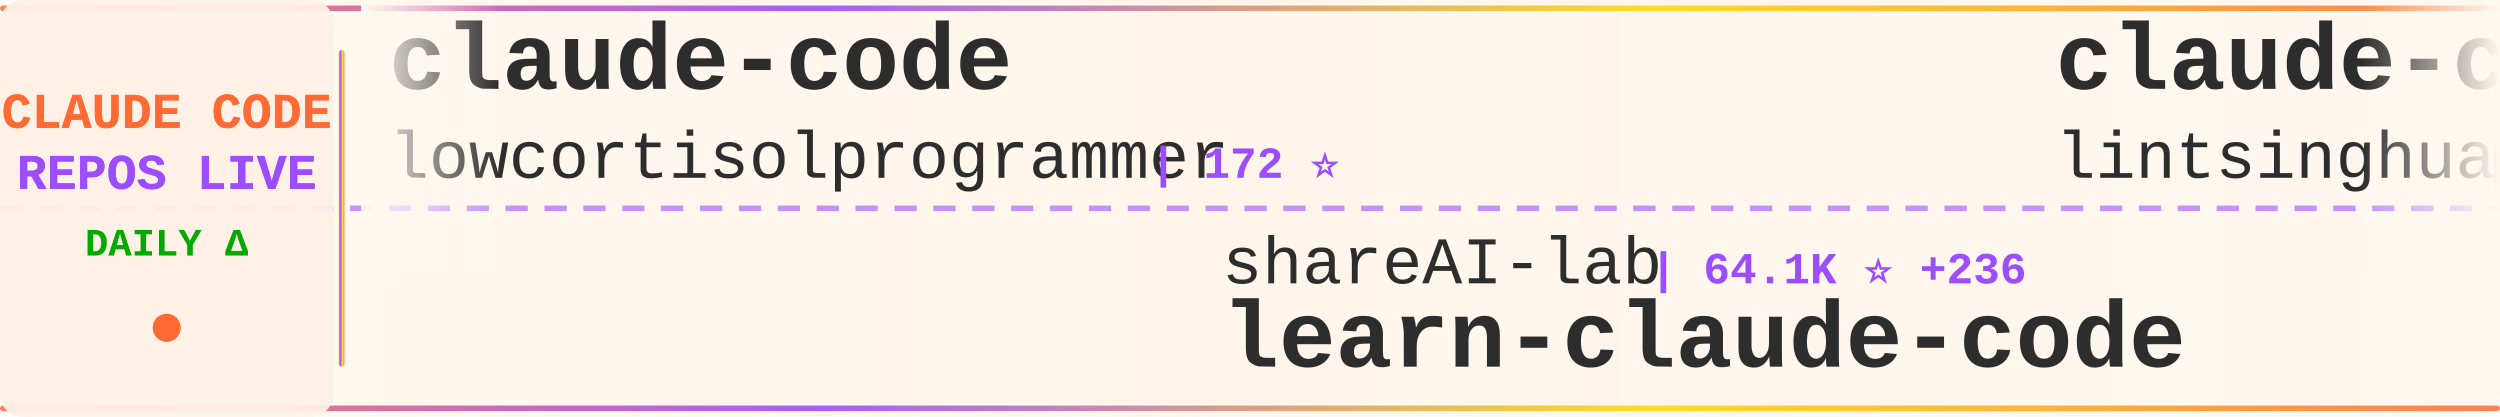
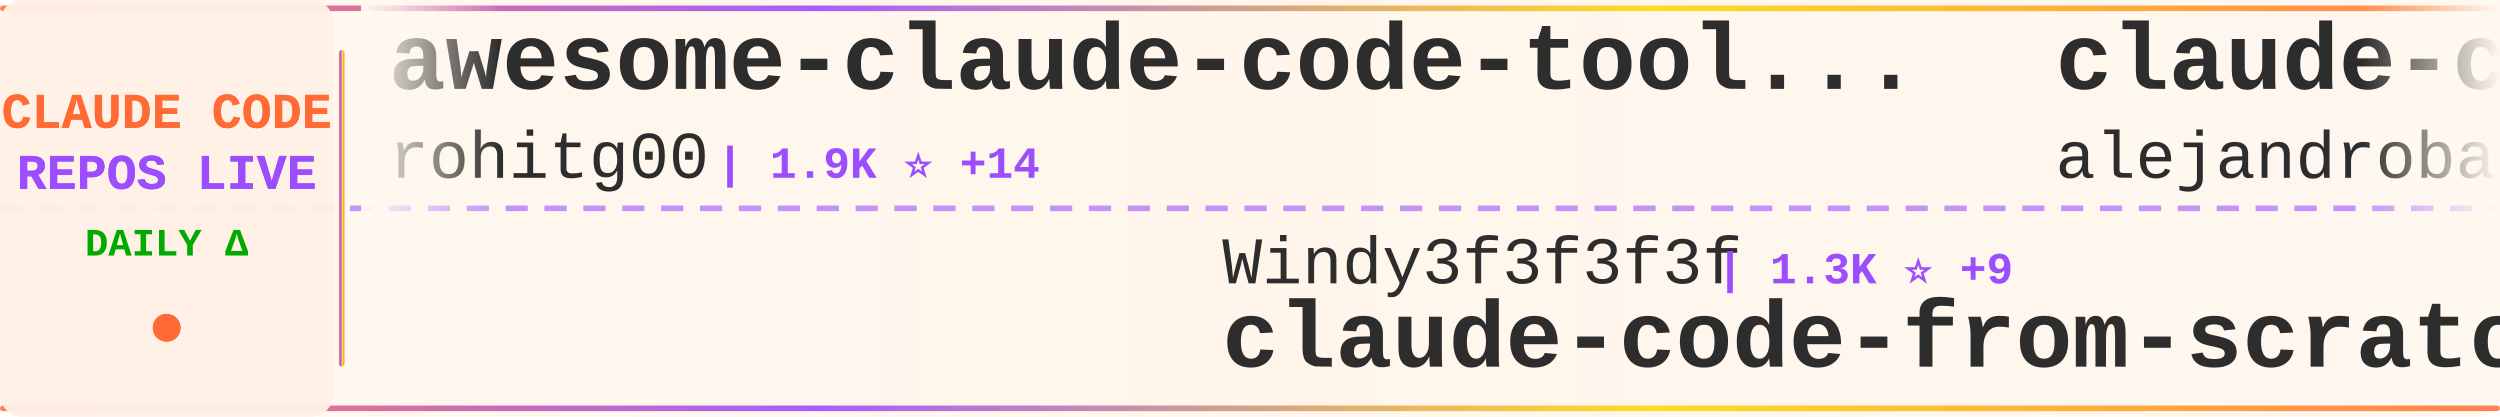
<svg xmlns="http://www.w3.org/2000/svg" width="900" height="150">
  <defs>
    <linearGradient id="tickerBg" x1="0%" y1="0%" x2="100%" y2="0%">
      <stop offset="0%" style="stop-color:#fff8f0;stop-opacity:0.98" />
      <stop offset="50%" style="stop-color:#fff5eb;stop-opacity:1" />
      <stop offset="100%" style="stop-color:#fff8f0;stop-opacity:0.98" />
    </linearGradient>
    <linearGradient id="borderGrad" x1="0%" y1="0%" x2="100%" y2="0%">
      <stop offset="0%" style="stop-color:#FF6B35;stop-opacity:0.85">
        <animate attributeName="stop-opacity" values="0.85;1;0.85" dur="2s" repeatCount="indefinite" />
      </stop>
      <stop offset="33%" style="stop-color:#9C4EFF;stop-opacity:0.9">
        <animate attributeName="stop-opacity" values="0.9;1;0.9" dur="2.2s" repeatCount="indefinite" />
      </stop>
      <stop offset="66%" style="stop-color:#FFD700;stop-opacity:0.85">
        <animate attributeName="stop-opacity" values="0.85;1;0.85" dur="1.8s" repeatCount="indefinite" />
      </stop>
      <stop offset="100%" style="stop-color:#FF6B35;stop-opacity:0.85">
        <animate attributeName="stop-opacity" values="0.85;1;0.85" dur="2s" repeatCount="indefinite" />
      </stop>
    </linearGradient>
    <filter id="textGlow">
      <feGaussianBlur stdDeviation="0.15" result="coloredBlur" />
      <feMerge>
        <feMergeNode in="coloredBlur" />
        <feMergeNode in="SourceGraphic" />
      </feMerge>
    </filter>
    <filter id="metricGlow">
      <feGaussianBlur stdDeviation="0.2" result="coloredBlur" />
      <feMerge>
        <feMergeNode in="coloredBlur" />
        <feMergeNode in="SourceGraphic" />
      </feMerge>
    </filter>
    <linearGradient id="leftFade" x1="0%" y1="0%" x2="100%" y2="0%">
      <stop offset="0%" style="stop-color:#fff8f0;stop-opacity:1" />
      <stop offset="100%" style="stop-color:#fff8f0;stop-opacity:0" />
    </linearGradient>
    <linearGradient id="rightFade" x1="0%" y1="0%" x2="100%" y2="0%">
      <stop offset="0%" style="stop-color:#fff8f0;stop-opacity:0" />
      <stop offset="100%" style="stop-color:#fff8f0;stop-opacity:1" />
    </linearGradient>
  </defs>
  <rect width="900" height="150" fill="url(#tickerBg)" rx="8" />
  <rect x="0" y="2" width="900" height="2" fill="url(#borderGrad)" rx="1" />
  <rect x="0" y="146" width="900" height="2" fill="url(#borderGrad)" rx="1" />
  <line x1="0" y1="75" x2="900" y2="75" stroke="#9C4EFF" stroke-width="2" stroke-dasharray="8 6" opacity="0.6" />
  <rect x="0" y="0" width="120" height="150" fill="#fff0e6" opacity="0.95" rx="8" />
  <text x="60" y="46" font-family="'Courier New', monospace" font-size="18" font-weight="bold" fill="#FF6B35" text-anchor="middle" filter="url(#textGlow)">
    CLAUDE CODE
  </text>
  <text x="60" y="68" font-family="'Courier New', monospace" font-size="18" font-weight="bold" fill="#9C4EFF" text-anchor="middle" filter="url(#textGlow)">
    REPOS LIVE
  </text>
  <text x="60" y="92" font-family="'Courier New', monospace" font-size="14" font-weight="bold" fill="#00aa00" text-anchor="middle">
    DAILY Δ
  </text>
  <circle cx="60" cy="118" r="5" fill="#FF6B35" filter="url(#metricGlow)">
    <animate attributeName="r" values="4;6;4" dur="1.5s" repeatCount="indefinite" />
    <animate attributeName="opacity" values="0.6;1;0.6" dur="1.5s" repeatCount="indefinite" />
  </circle>
  <rect x="122" y="18" width="2" height="114" fill="url(#borderGrad)" rx="1" />
  <clipPath id="tickerClip">
    <rect x="130" y="0" width="770" height="150" />
  </clipPath>
  <g clip-path="url(#tickerClip)">
    <g id="tickerItems">
      <animateTransform attributeName="transform" attributeType="XML" type="translate" from="0 0" to="-3000 0" dur="54s" repeatCount="indefinite" />
      <g transform="translate(0, 0)">
-         <text x="140" y="32" font-family="'Courier New', monospace" font-size="34" font-weight="bold" fill="#2d2d2d">claude-code</text>
-         <text x="140" y="64" font-family="'Courier New', monospace" font-size="24" font-weight="normal" fill="#2d2d2d" opacity="1.0">lowcortisolprogrammer</text>
-         <text x="414" y="64" font-family="'Courier New', monospace" font-size="16" font-weight="bold" fill="#9C4EFF"> | 172 ⭐</text>
+         <text x="140" y="32" font-family="'Courier New', monospace" font-size="34" font-weight="bold" fill="#2d2d2d">awesome-claude-code-tool...</text>
+         <text x="140" y="64" font-family="'Courier New', monospace" font-size="24" font-weight="normal" fill="#2d2d2d" opacity="1.0">rohitg00</text>
+         <text x="258" y="64" font-family="'Courier New', monospace" font-size="16" font-weight="bold" fill="#9C4EFF"> | 1.9K ⭐ +14</text>
      </g>
      <g transform="translate(300, 0)">
-         <text x="140" y="102" font-family="'Courier New', monospace" font-size="24" font-weight="normal" fill="#2d2d2d" opacity="1.0">shareAI-lab</text>
-         <text x="294" y="102" font-family="'Courier New', monospace" font-size="16" font-weight="bold" fill="#9C4EFF"> | 64.1K ⭐ +236</text>
-         <text x="140" y="132" font-family="'Courier New', monospace" font-size="34" font-weight="bold" fill="#2d2d2d">learn-claude-code</text>
+         <text x="140" y="102" font-family="'Courier New', monospace" font-size="24" font-weight="normal" fill="#2d2d2d" opacity="1.0">Windy3f3f3f3f</text>
+         <text x="318" y="102" font-family="'Courier New', monospace" font-size="16" font-weight="bold" fill="#9C4EFF"> | 1.3K ⭐ +9</text>
+         <text x="140" y="132" font-family="'Courier New', monospace" font-size="34" font-weight="bold" fill="#2d2d2d">claude-code-from-scratch</text>
      </g>
      <g transform="translate(600, 0)">
-         <text x="140" y="32" font-family="'Courier New', monospace" font-size="34" font-weight="bold" fill="#2d2d2d">claude-code-book</text>
-         <text x="140" y="64" font-family="'Courier New', monospace" font-size="24" font-weight="normal" fill="#2d2d2d" opacity="1.0">lintsinghua</text>
-         <text x="294" y="64" font-family="'Courier New', monospace" font-size="16" font-weight="bold" fill="#9C4EFF"> | 3.5K ⭐ +17</text>
+         <text x="140" y="32" font-family="'Courier New', monospace" font-size="34" font-weight="bold" fill="#2d2d2d">claude-code-from-source</text>
+         <text x="140" y="64" font-family="'Courier New', monospace" font-size="24" font-weight="normal" fill="#2d2d2d" opacity="1.0">alejandrobalderas</text>
+         <text x="366" y="64" font-family="'Courier New', monospace" font-size="16" font-weight="bold" fill="#9C4EFF"> | 2.2K ⭐ +2</text>
      </g>
      <g transform="translate(900, 0)">
-         <text x="140" y="102" font-family="'Courier New', monospace" font-size="24" font-weight="normal" fill="#2d2d2d" opacity="1.0">Yeachan-Heo</text>
-         <text x="294" y="102" font-family="'Courier New', monospace" font-size="16" font-weight="bold" fill="#9C4EFF"> | 35.5K ⭐ +86</text>
-         <text x="140" y="132" font-family="'Courier New', monospace" font-size="34" font-weight="bold" fill="#2d2d2d">oh-my-claudecode</text>
+         <text x="140" y="102" font-family="'Courier New', monospace" font-size="24" font-weight="normal" fill="#2d2d2d" opacity="1.0">anthropics</text>
+         <text x="282" y="102" font-family="'Courier New', monospace" font-size="16" font-weight="bold" fill="#9C4EFF"> | 7.8K ⭐ +15</text>
+         <text x="140" y="132" font-family="'Courier New', monospace" font-size="34" font-weight="bold" fill="#2d2d2d">claude-code-action</text>
      </g>
      <g transform="translate(1200, 0)">
-         <text x="140" y="32" font-family="'Courier New', monospace" font-size="34" font-weight="bold" fill="#2d2d2d">claude-code-reverse</text>
-         <text x="140" y="64" font-family="'Courier New', monospace" font-size="24" font-weight="normal" fill="#2d2d2d" opacity="1.0">Yuyz0112</text>
-         <text x="258" y="64" font-family="'Courier New', monospace" font-size="16" font-weight="bold" fill="#9C4EFF"> | 2.4K ⭐ +1</text>
+         <text x="140" y="32" font-family="'Courier New', monospace" font-size="34" font-weight="bold" fill="#2d2d2d">claude-code-templates</text>
+         <text x="140" y="64" font-family="'Courier New', monospace" font-size="24" font-weight="normal" fill="#2d2d2d" opacity="1.0">davila7</text>
+         <text x="246" y="64" font-family="'Courier New', monospace" font-size="16" font-weight="bold" fill="#9C4EFF"> | 27.7K ⭐ +25</text>
      </g>
      <g transform="translate(1500, 0)">
-         <text x="140" y="102" font-family="'Courier New', monospace" font-size="24" font-weight="normal" fill="#2d2d2d" opacity="1.0">xorespesp</text>
-         <text x="270" y="102" font-family="'Courier New', monospace" font-size="16" font-weight="bold" fill="#9C4EFF"> | 226 ⭐</text>
+         <text x="140" y="102" font-family="'Courier New', monospace" font-size="24" font-weight="normal" fill="#2d2d2d" opacity="1.0">centminmod</text>
+         <text x="282" y="102" font-family="'Courier New', monospace" font-size="16" font-weight="bold" fill="#9C4EFF"> | 2.4K ⭐ +6</text>
+         <text x="140" y="132" font-family="'Courier New', monospace" font-size="34" font-weight="bold" fill="#2d2d2d">my-claude-code-setup</text>
+       </g>
+       <g transform="translate(1800, 0)">
+         <text x="140" y="32" font-family="'Courier New', monospace" font-size="34" font-weight="bold" fill="#2d2d2d">claude-code-workflows</text>
+         <text x="140" y="64" font-family="'Courier New', monospace" font-size="24" font-weight="normal" fill="#2d2d2d" opacity="1.0">OneRedOak</text>
+         <text x="270" y="64" font-family="'Courier New', monospace" font-size="16" font-weight="bold" fill="#9C4EFF"> | 3.8K ⭐</text>
+       </g>
+       <g transform="translate(2100, 0)">
+         <text x="140" y="102" font-family="'Courier New', monospace" font-size="24" font-weight="normal" fill="#2d2d2d" opacity="1.0">T-Lab-CUHKSZ</text>
+         <text x="306" y="102" font-family="'Courier New', monospace" font-size="16" font-weight="bold" fill="#9C4EFF"> | 317 ⭐</text>
        <text x="140" y="132" font-family="'Courier New', monospace" font-size="34" font-weight="bold" fill="#2d2d2d">claude-code</text>
      </g>
-       <g transform="translate(1800, 0)">
-         <text x="140" y="32" font-family="'Courier New', monospace" font-size="34" font-weight="bold" fill="#2d2d2d">Auto-claude-code-researc...</text>
-         <text x="140" y="64" font-family="'Courier New', monospace" font-size="24" font-weight="normal" fill="#2d2d2d" opacity="1.0">wanshuiyin</text>
-         <text x="282" y="64" font-family="'Courier New', monospace" font-size="16" font-weight="bold" fill="#9C4EFF"> | 11.2K ⭐ +81</text>
-       </g>
-       <g transform="translate(2100, 0)">
-         <text x="140" y="102" font-family="'Courier New', monospace" font-size="24" font-weight="normal" fill="#2d2d2d" opacity="1.0">snarktank</text>
-         <text x="270" y="102" font-family="'Courier New', monospace" font-size="16" font-weight="bold" fill="#9C4EFF"> | 19.8K ⭐ +41</text>
-         <text x="140" y="132" font-family="'Courier New', monospace" font-size="34" font-weight="bold" fill="#2d2d2d">ralph</text>
-       </g>
      <g transform="translate(2400, 0)">
-         <text x="140" y="32" font-family="'Courier New', monospace" font-size="34" font-weight="bold" fill="#2d2d2d">claude-code</text>
-         <text x="140" y="64" font-family="'Courier New', monospace" font-size="24" font-weight="normal" fill="#2d2d2d" opacity="1.0">codeaashu</text>
-         <text x="270" y="64" font-family="'Courier New', monospace" font-size="16" font-weight="bold" fill="#9C4EFF"> | 2.8K ⭐ +7</text>
+         <text x="140" y="32" font-family="'Courier New', monospace" font-size="34" font-weight="bold" fill="#2d2d2d">claude-code-engineering</text>
+         <text x="140" y="64" font-family="'Courier New', monospace" font-size="24" font-weight="normal" fill="#2d2d2d" opacity="1.0">huangjia2019</text>
+         <text x="306" y="64" font-family="'Courier New', monospace" font-size="16" font-weight="bold" fill="#9C4EFF"> | 750 ⭐ +5</text>
      </g>
      <g transform="translate(2700, 0)">
-         <text x="140" y="102" font-family="'Courier New', monospace" font-size="24" font-weight="normal" fill="#2d2d2d" opacity="1.0">catlog22</text>
-         <text x="258" y="102" font-family="'Courier New', monospace" font-size="16" font-weight="bold" fill="#9C4EFF"> | 2.1K ⭐ +4</text>
-         <text x="140" y="132" font-family="'Courier New', monospace" font-size="34" font-weight="bold" fill="#2d2d2d">Claude-Code-Workflow</text>
+         <text x="140" y="102" font-family="'Courier New', monospace" font-size="24" font-weight="normal" fill="#2d2d2d" opacity="1.0">Hyper66666</text>
+         <text x="282" y="102" font-family="'Courier New', monospace" font-size="16" font-weight="bold" fill="#9C4EFF"> | 215 ⭐</text>
+         <text x="140" y="132" font-family="'Courier New', monospace" font-size="34" font-weight="bold" fill="#2d2d2d">claude-code-sourcemap</text>
      </g>
      <g transform="translate(3000, 0)">
-         <text x="140" y="32" font-family="'Courier New', monospace" font-size="34" font-weight="bold" fill="#2d2d2d">claude-code</text>
-         <text x="140" y="64" font-family="'Courier New', monospace" font-size="24" font-weight="normal" fill="#2d2d2d" opacity="1.0">lowcortisolprogrammer</text>
-         <text x="414" y="64" font-family="'Courier New', monospace" font-size="16" font-weight="bold" fill="#9C4EFF"> | 172 ⭐</text>
+         <text x="140" y="32" font-family="'Courier New', monospace" font-size="34" font-weight="bold" fill="#2d2d2d">awesome-claude-code-tool...</text>
+         <text x="140" y="64" font-family="'Courier New', monospace" font-size="24" font-weight="normal" fill="#2d2d2d" opacity="1.0">rohitg00</text>
+         <text x="258" y="64" font-family="'Courier New', monospace" font-size="16" font-weight="bold" fill="#9C4EFF"> | 1.9K ⭐ +14</text>
      </g>
      <g transform="translate(3300, 0)">
-         <text x="140" y="102" font-family="'Courier New', monospace" font-size="24" font-weight="normal" fill="#2d2d2d" opacity="1.0">shareAI-lab</text>
-         <text x="294" y="102" font-family="'Courier New', monospace" font-size="16" font-weight="bold" fill="#9C4EFF"> | 64.1K ⭐ +236</text>
-         <text x="140" y="132" font-family="'Courier New', monospace" font-size="34" font-weight="bold" fill="#2d2d2d">learn-claude-code</text>
+         <text x="140" y="102" font-family="'Courier New', monospace" font-size="24" font-weight="normal" fill="#2d2d2d" opacity="1.0">Windy3f3f3f3f</text>
+         <text x="318" y="102" font-family="'Courier New', monospace" font-size="16" font-weight="bold" fill="#9C4EFF"> | 1.3K ⭐ +9</text>
+         <text x="140" y="132" font-family="'Courier New', monospace" font-size="34" font-weight="bold" fill="#2d2d2d">claude-code-from-scratch</text>
      </g>
      <g transform="translate(3600, 0)">
-         <text x="140" y="32" font-family="'Courier New', monospace" font-size="34" font-weight="bold" fill="#2d2d2d">claude-code-book</text>
-         <text x="140" y="64" font-family="'Courier New', monospace" font-size="24" font-weight="normal" fill="#2d2d2d" opacity="1.0">lintsinghua</text>
-         <text x="294" y="64" font-family="'Courier New', monospace" font-size="16" font-weight="bold" fill="#9C4EFF"> | 3.5K ⭐ +17</text>
+         <text x="140" y="32" font-family="'Courier New', monospace" font-size="34" font-weight="bold" fill="#2d2d2d">claude-code-from-source</text>
+         <text x="140" y="64" font-family="'Courier New', monospace" font-size="24" font-weight="normal" fill="#2d2d2d" opacity="1.0">alejandrobalderas</text>
+         <text x="366" y="64" font-family="'Courier New', monospace" font-size="16" font-weight="bold" fill="#9C4EFF"> | 2.2K ⭐ +2</text>
      </g>
      <g transform="translate(3900, 0)">
-         <text x="140" y="102" font-family="'Courier New', monospace" font-size="24" font-weight="normal" fill="#2d2d2d" opacity="1.0">Yeachan-Heo</text>
-         <text x="294" y="102" font-family="'Courier New', monospace" font-size="16" font-weight="bold" fill="#9C4EFF"> | 35.5K ⭐ +86</text>
-         <text x="140" y="132" font-family="'Courier New', monospace" font-size="34" font-weight="bold" fill="#2d2d2d">oh-my-claudecode</text>
+         <text x="140" y="102" font-family="'Courier New', monospace" font-size="24" font-weight="normal" fill="#2d2d2d" opacity="1.0">anthropics</text>
+         <text x="282" y="102" font-family="'Courier New', monospace" font-size="16" font-weight="bold" fill="#9C4EFF"> | 7.8K ⭐ +15</text>
+         <text x="140" y="132" font-family="'Courier New', monospace" font-size="34" font-weight="bold" fill="#2d2d2d">claude-code-action</text>
      </g>
    </g>
  </g>
  <rect x="130" y="0" width="50" height="100" fill="url(#leftFade)" />
  <rect x="850" y="0" width="50" height="100" fill="url(#rightFade)" />
</svg>
